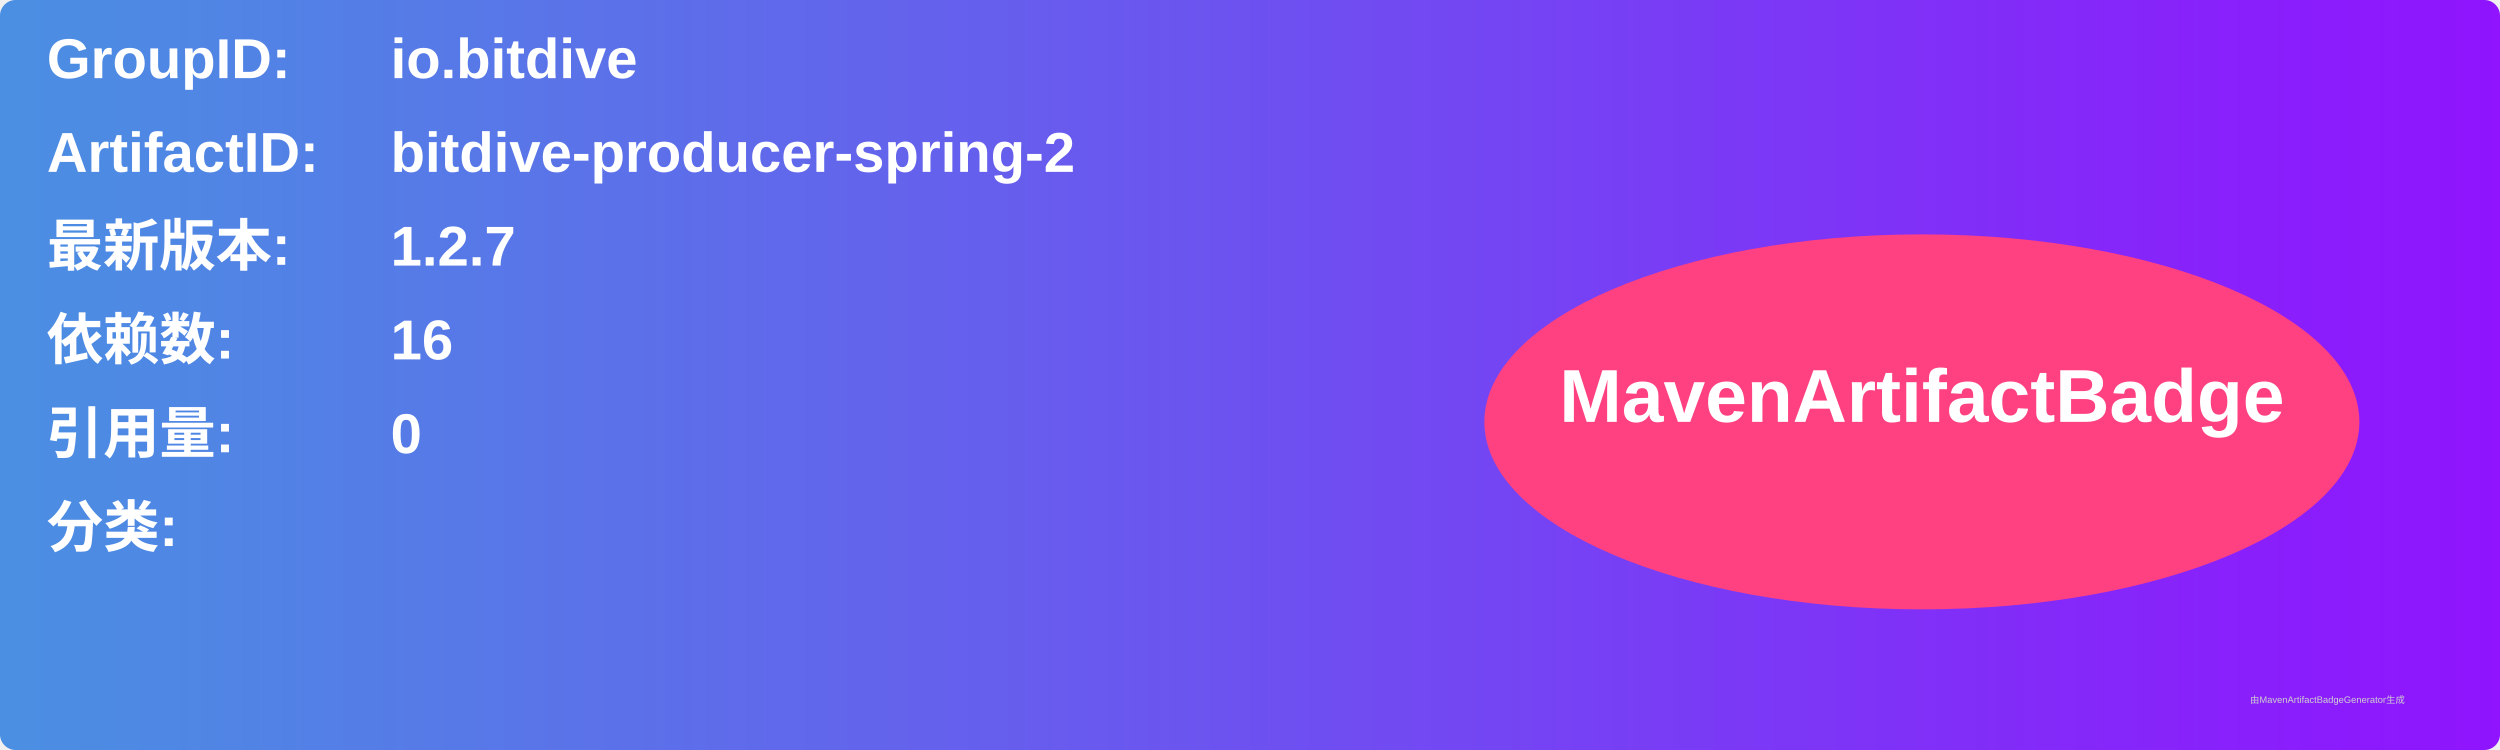
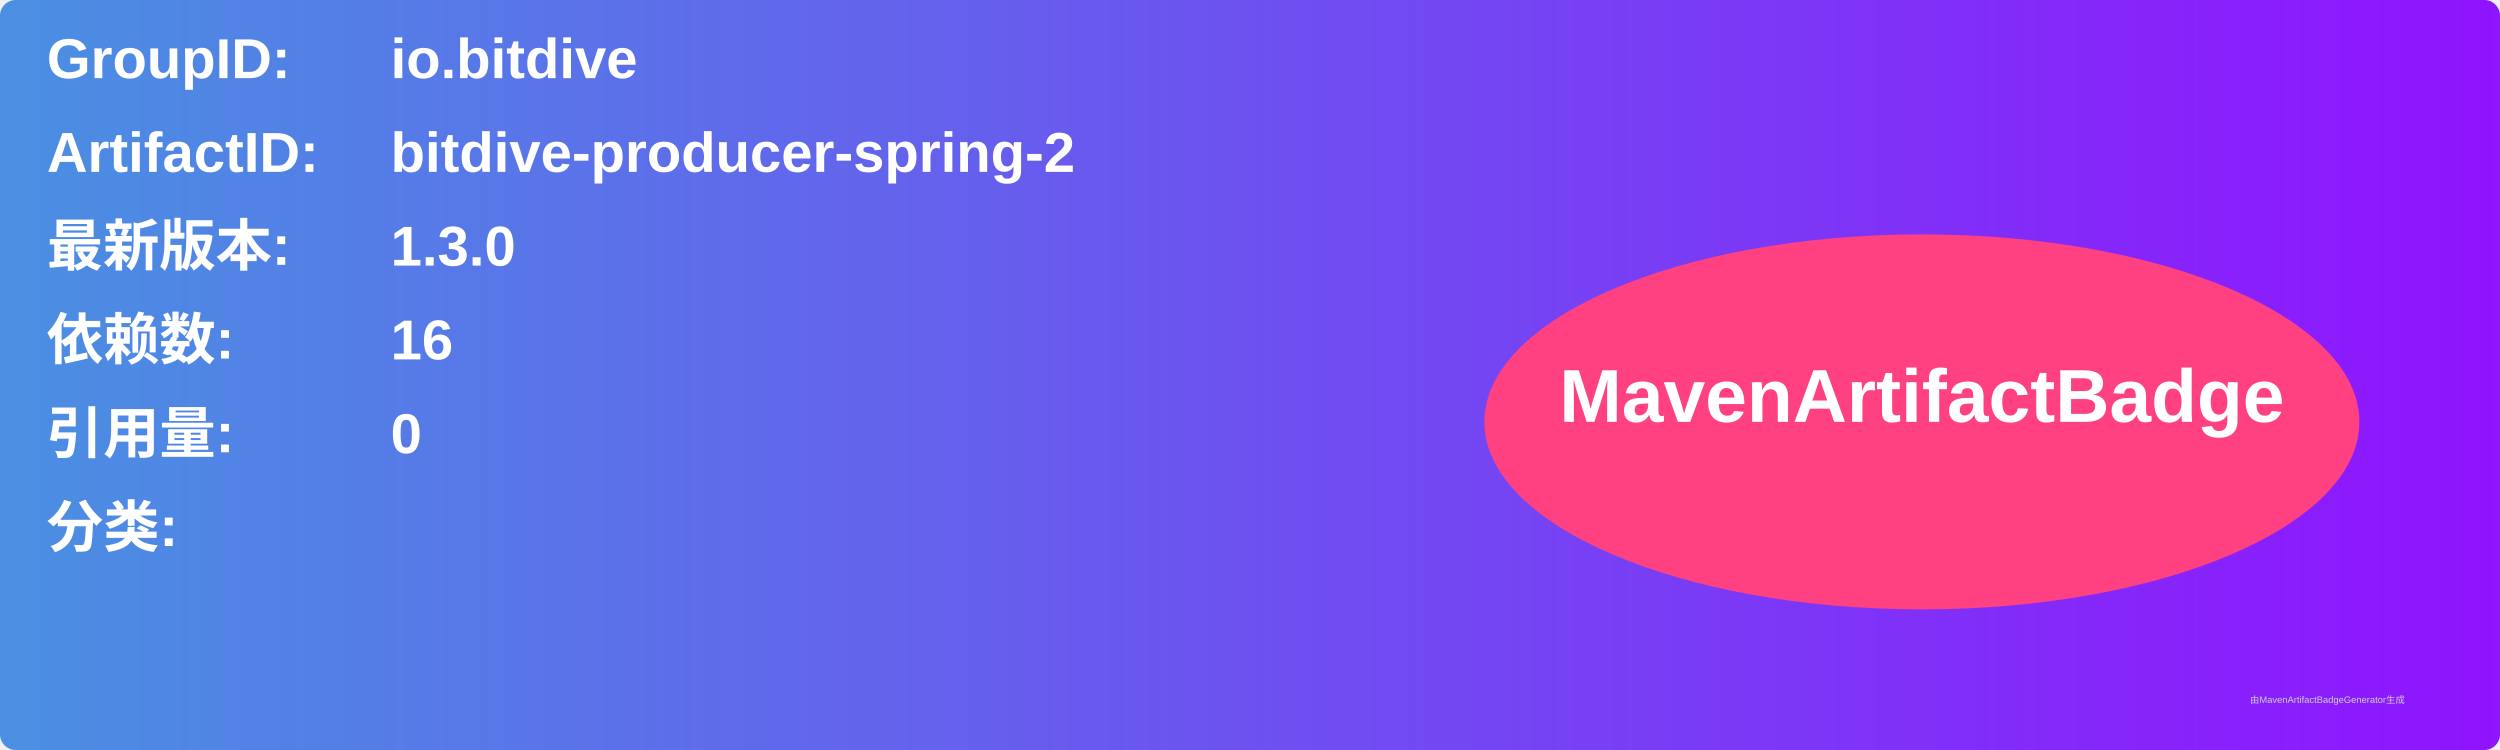
<svg xmlns="http://www.w3.org/2000/svg" width="800" height="240" viewBox="0 0 800 240">
  <linearGradient id="grad" x1="0%" y1="0%" x2="100%" y2="0%">
    <stop offset="0%" stop-color="#4a90e2" />
    <stop offset="100%" stop-color="#9013fe" />
  </linearGradient>
  <rect width="100%" height="100%" rx="5" ry="5" fill="url(#grad)" />
  <g transform="translate(15, 15)">
    <text x="0" y="10" font-family="Arial" font-size="18" fill="white" font-weight="bold" width="260">GroupID:</text>
    <text x="110" y="10" font-family="Arial" font-size="18" fill="white" font-weight="bold" width="460">io.bitdive</text>
    <text x="0" y="40" font-family="Arial" font-size="18" fill="white" font-weight="bold" width="260">ArtifactID:</text>
    <text x="110" y="40" font-family="Arial" font-size="18" fill="white" font-weight="bold" width="460">bitdive-producer-spring-2</text>
    <text x="0" y="70" font-family="Arial" font-size="18" fill="white" font-weight="bold">最新版本:</text>
    <text x="110" y="70" font-family="Arial" font-size="18" fill="white" font-weight="bold">
-       <tspan font-weight="bold">1.2.7</tspan>
+       <tspan font-weight="bold">1.3.0</tspan>
    </text>
    <text x="0" y="100" font-family="Arial" font-size="18" fill="white" font-weight="bold">依赖数: </text>
    <text x="110" y="100" font-family="Arial" font-size="18" fill="white">
      <tspan font-weight="bold">16</tspan>
    </text>
    <text x="0" y="130" font-family="Arial" font-size="18" fill="white" font-weight="bold">引用量: </text>
    <text x="110" y="130" font-family="Arial" font-size="18" fill="white">
      <tspan font-weight="bold">0</tspan>
    </text>
    <text x="0" y="160" font-family="Arial" font-size="18" fill="white" font-weight="bold">分类:</text>
    <text x="10" y="190" font-family="Arial" font-size="10" fill="white">
      <tspan font-weight="bold" />
    </text>
    <ellipse cx="600" cy="120" rx="140" ry="60" fill="#ff4081" />
    <text x="600" y="120" text-anchor="middle" font-family="Arial" font-size="24" fill="white" font-weight="bold">MavenArtifactBadge</text>
  </g>
  <text x="720" y="225" font-family="Arial" font-size="3" fill="#d0d0d0">由MavenArtifactBadgeGenerator生成</text>
</svg>
